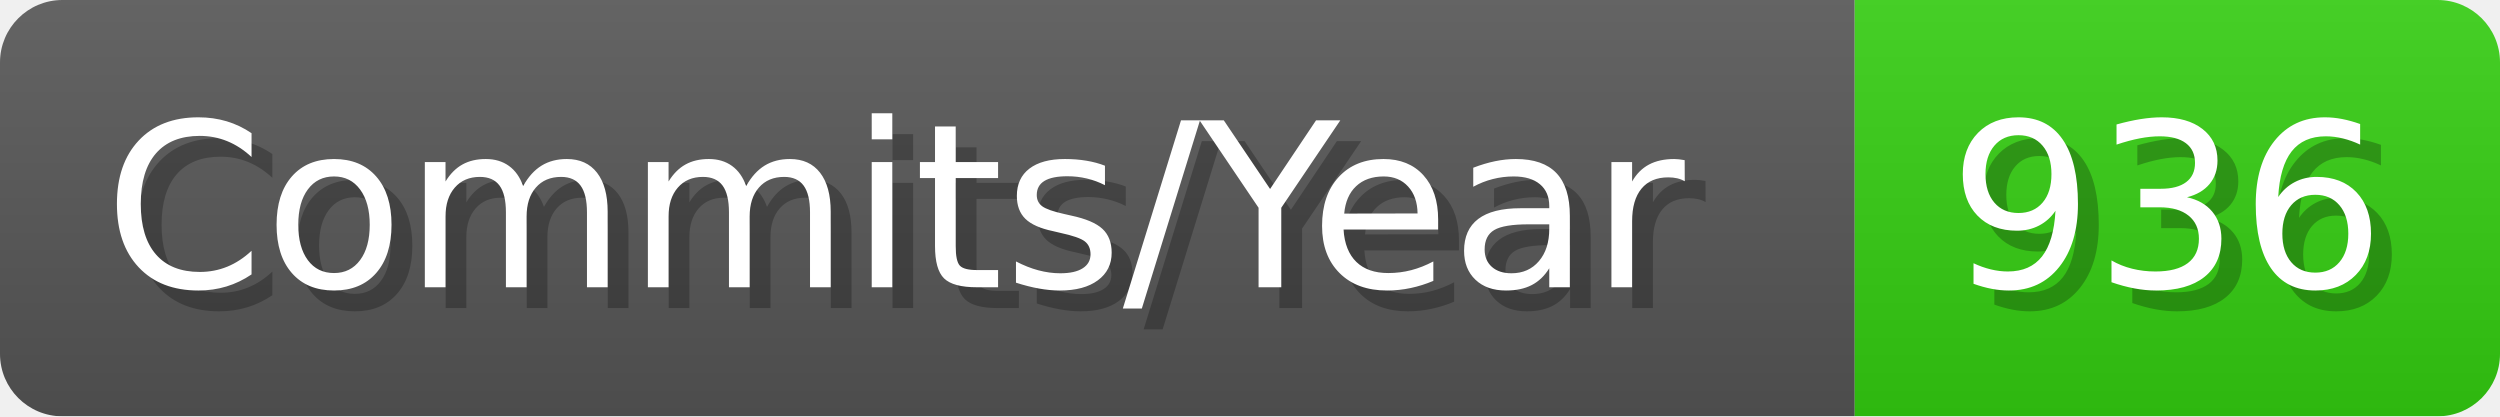
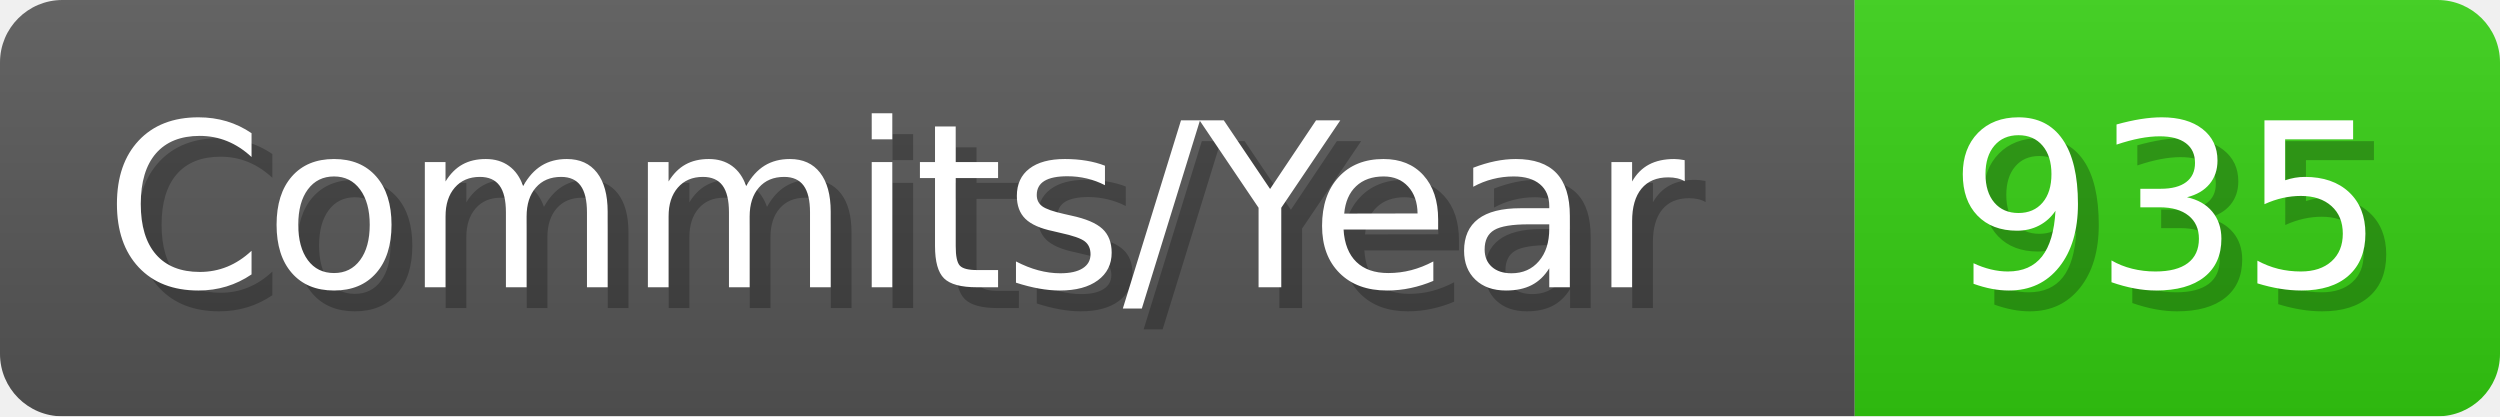
- <svg xmlns="http://www.w3.org/2000/svg" width="120.1" height="20" viewBox="0 0 1201 200" role="img" aria-label="Commits/Year: 936">
+ <svg xmlns="http://www.w3.org/2000/svg" width="120.1" height="20" viewBox="0 0 1201 200" role="img" aria-label="Commits/Year: 935">
  <linearGradient id="aUPdi" x2="0" y2="100%">
    <stop offset="0" stop-opacity=".1" stop-color="#EEE" />
    <stop offset="1" stop-opacity=".1" />
  </linearGradient>
  <mask id="WfAiQ">
    <rect width="1201" height="200" rx="30" fill="#FFF" />
  </mask>
  <g mask="url(#WfAiQ)">
    <rect width="891" height="200" fill="#555" />
    <rect width="310" height="200" fill="#3C1" x="891" />
    <rect width="1201" height="200" fill="url(#aUPdi)" />
  </g>
  <g aria-hidden="true" fill="#fff" text-anchor="start" font-family="Verdana,DejaVu Sans,sans-serif" font-size="110">
    <text x="60" y="148" textLength="791" fill="#000" opacity="0.25">Commits/Year</text>
    <text x="50" y="138" textLength="791">Commits/Year</text>
-     <text x="946" y="148" textLength="210" fill="#000" opacity="0.25">936</text>
-     <text x="936" y="138" textLength="210">936</text>
+     <text x="946" y="148" textLength="210" fill="#000" opacity="0.25">935</text>
+     <text x="936" y="138" textLength="210">935</text>
  </g>
</svg>
